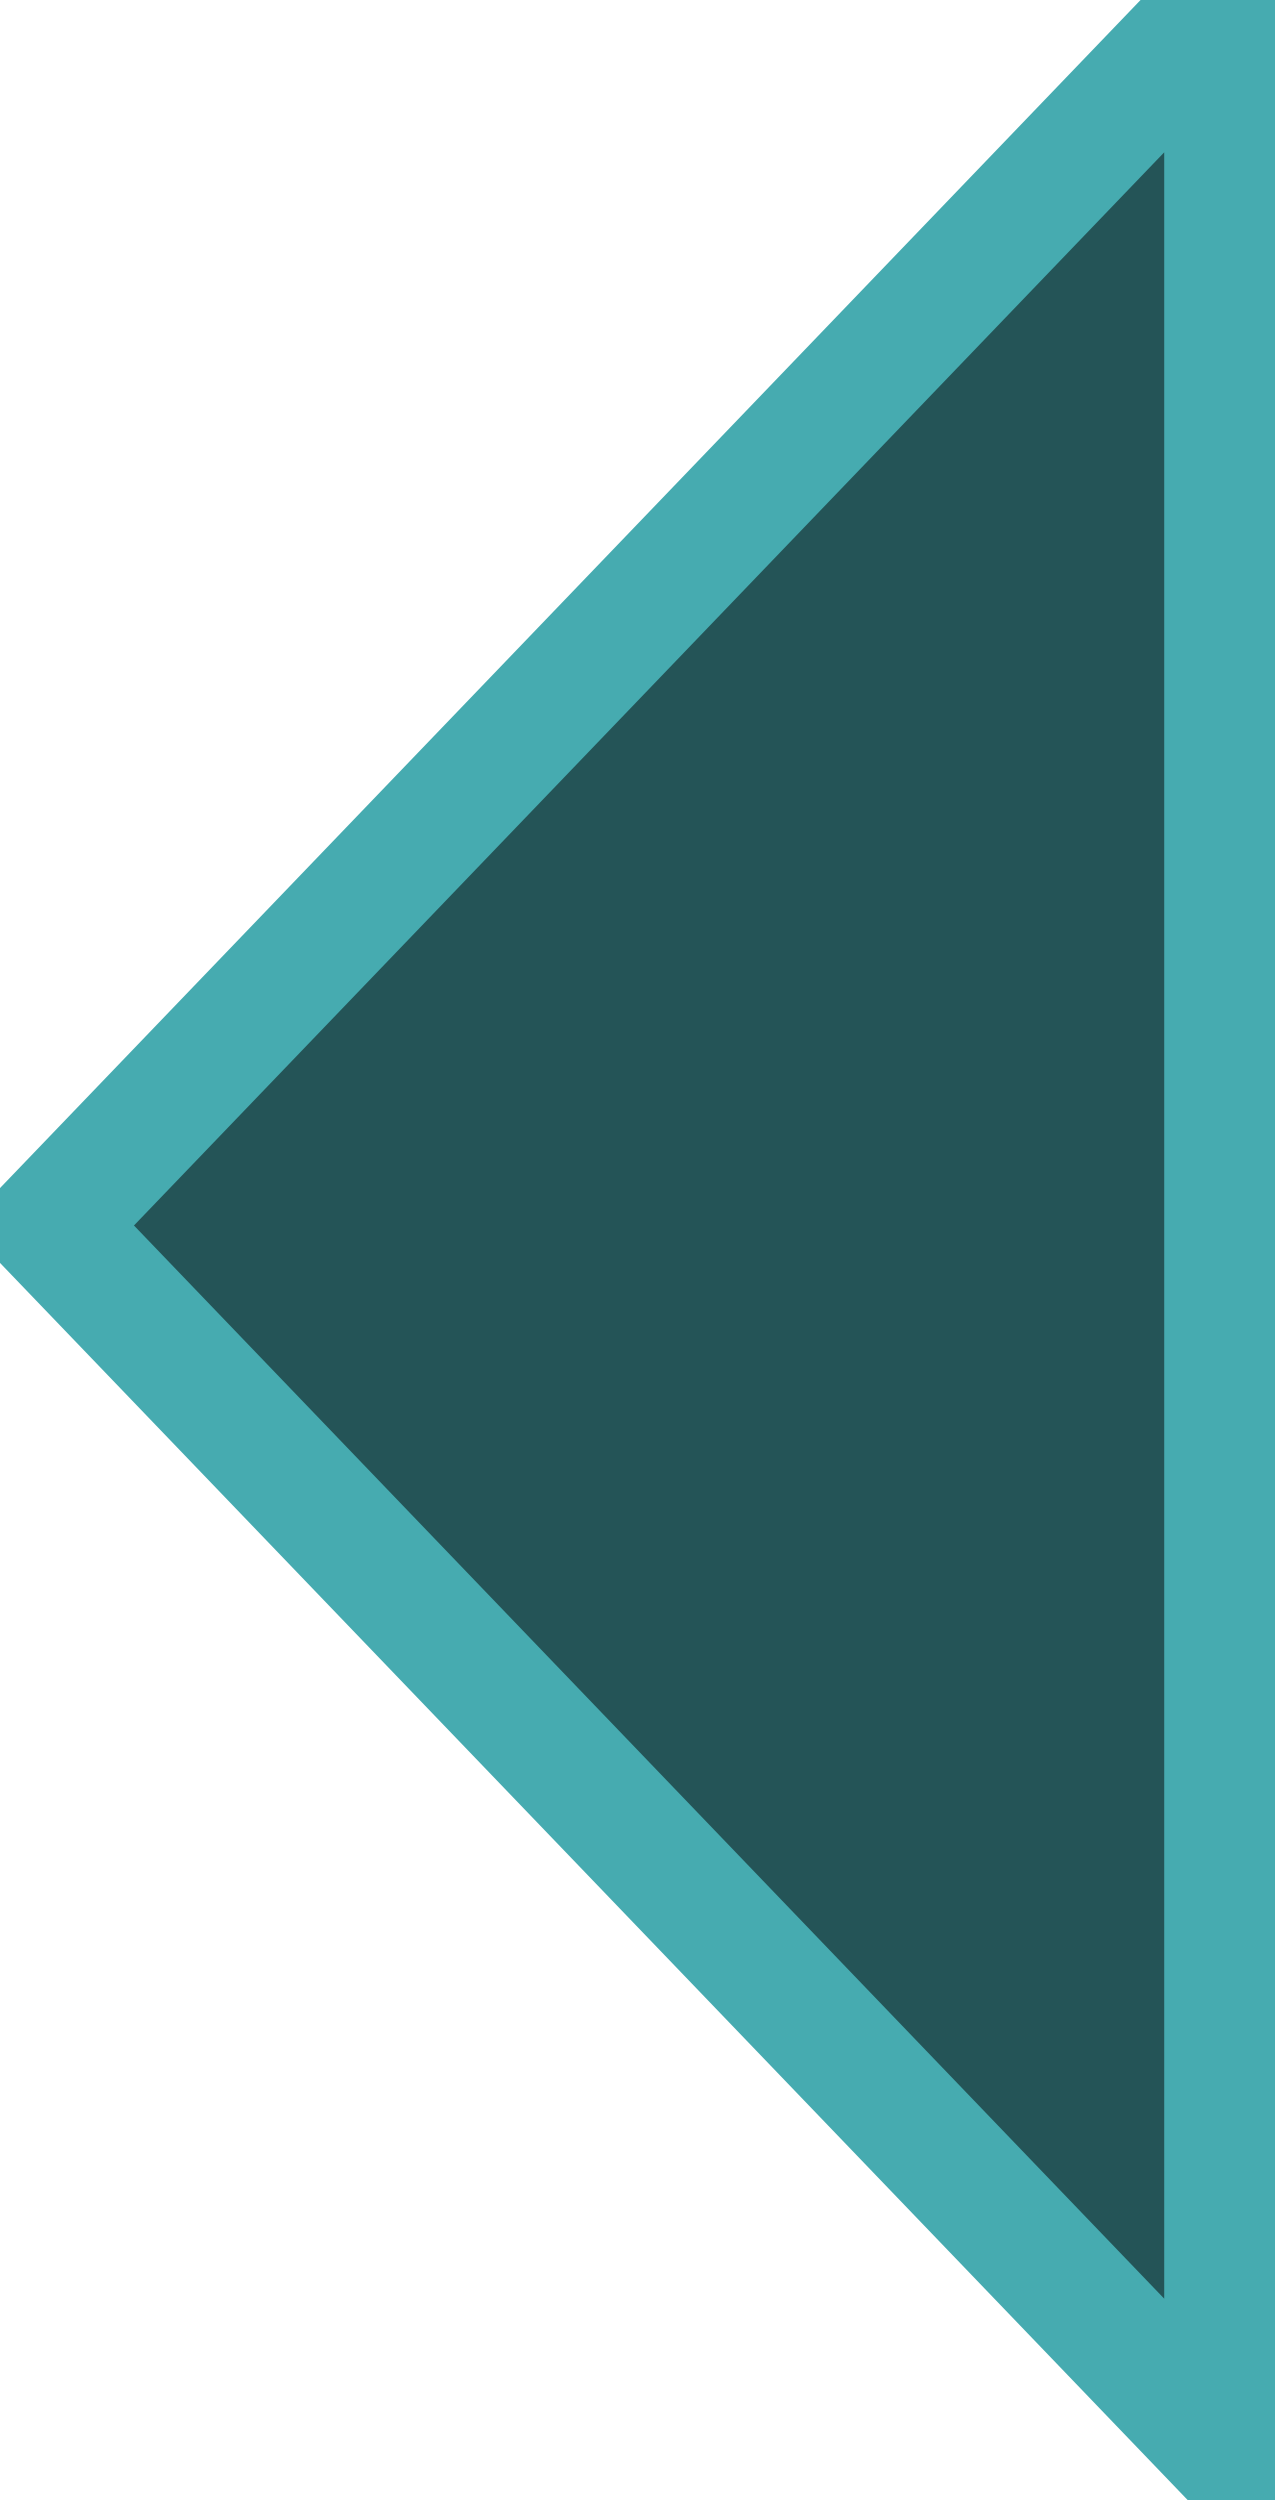
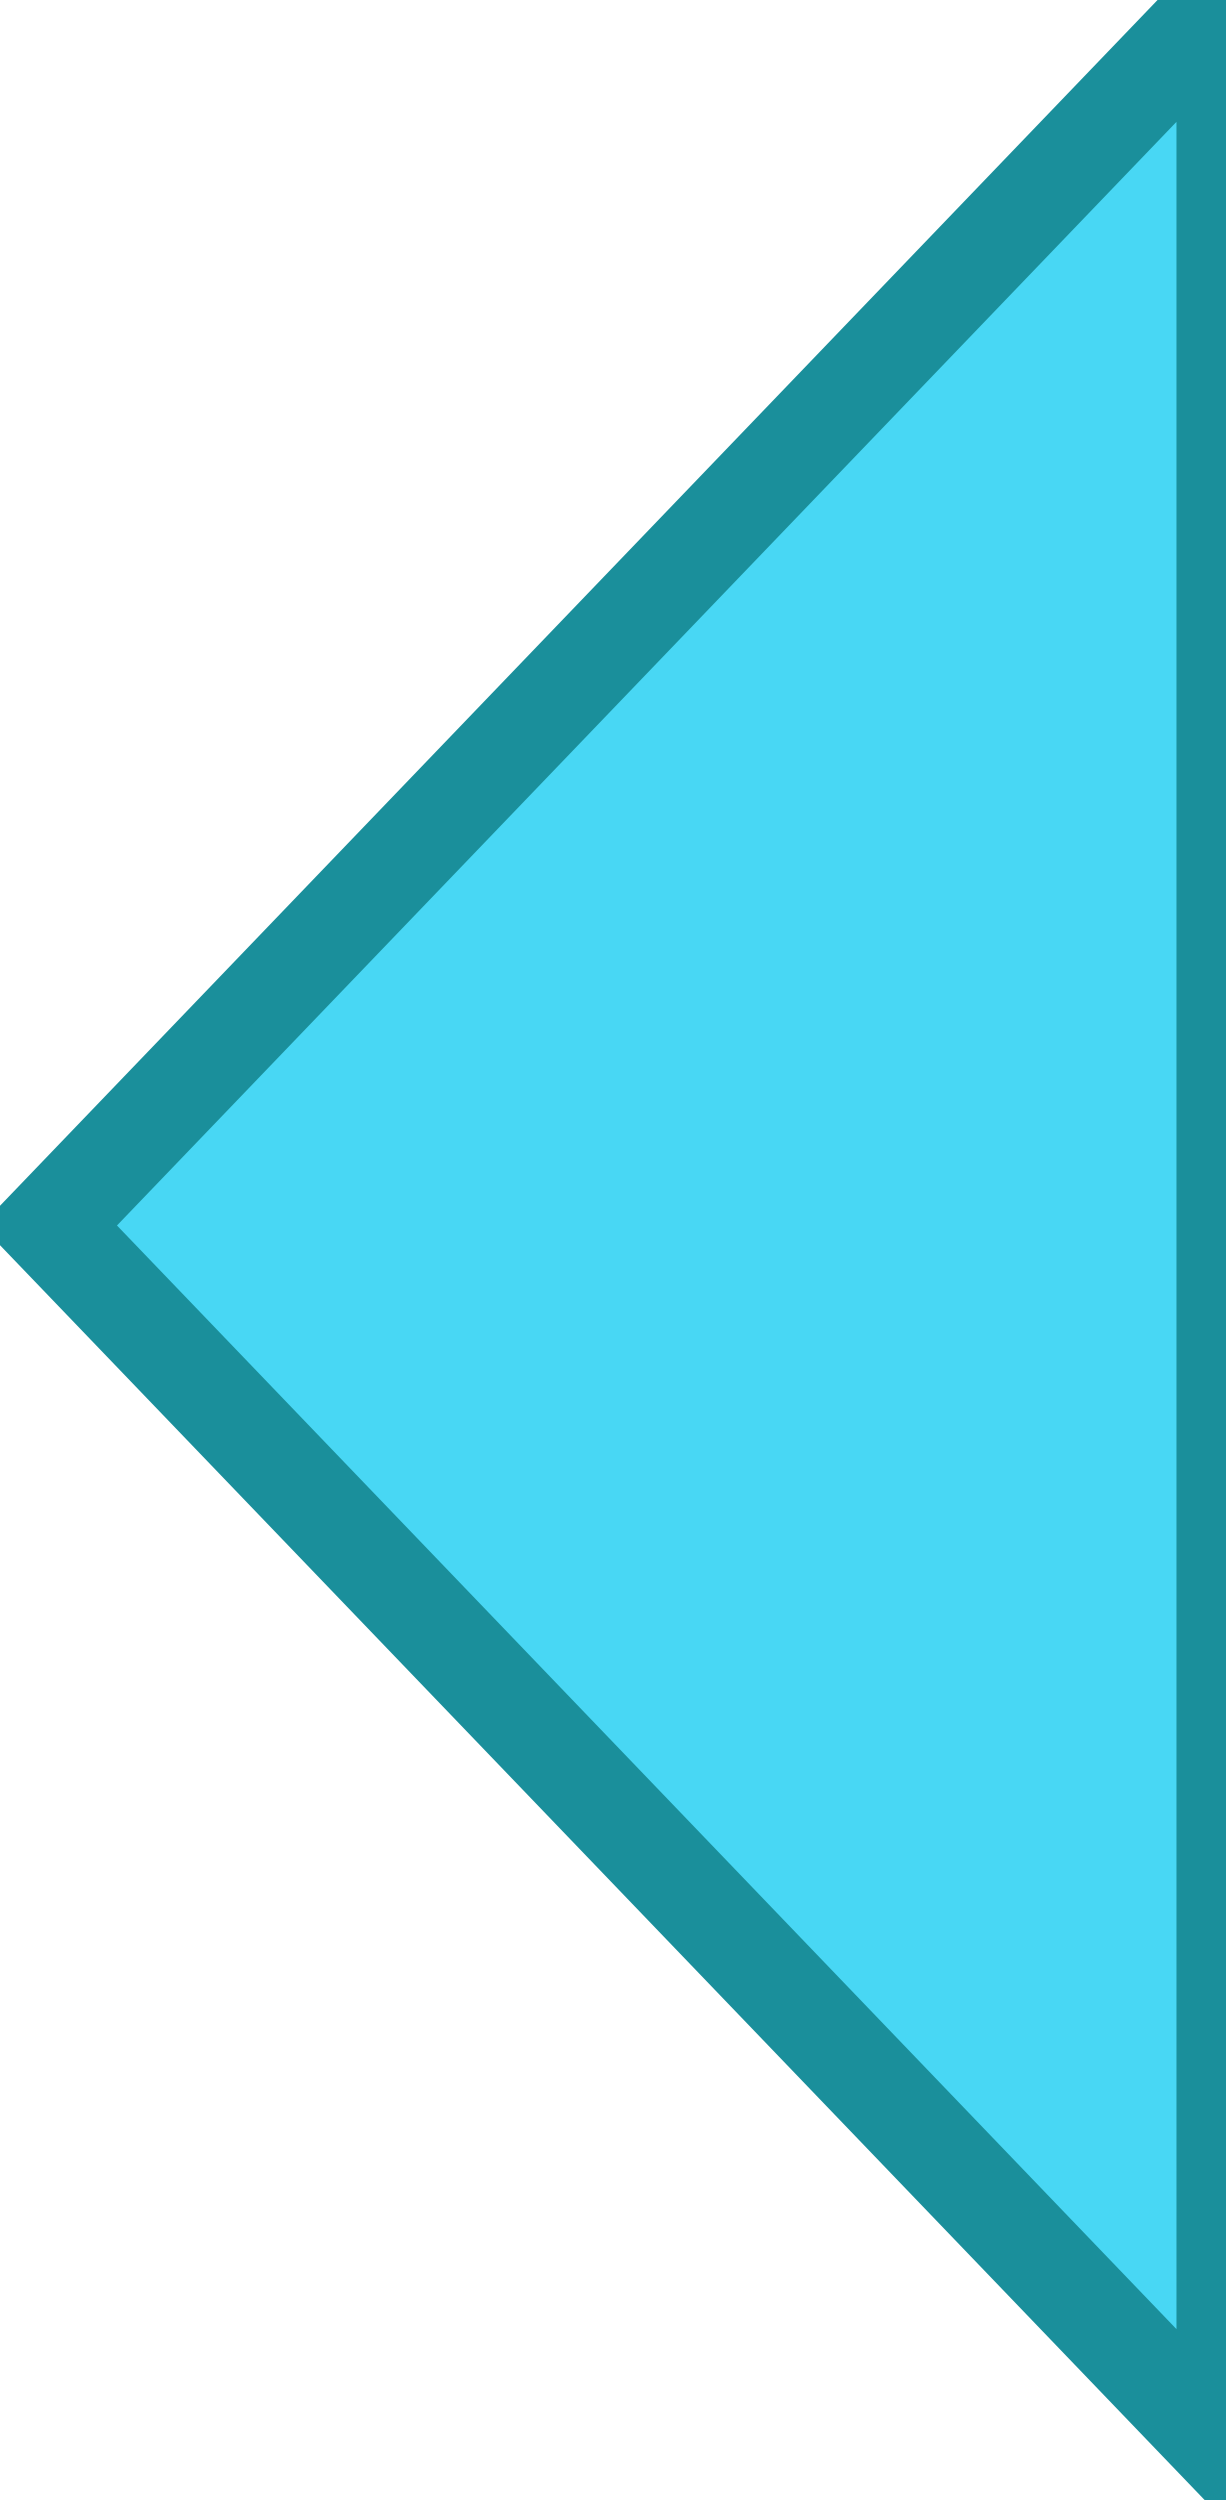
- <svg xmlns="http://www.w3.org/2000/svg" height="102" width="52">
-   <polygon points="2,50 50,0 50,100" style="fill:#245457;stroke:#46abb0;stroke-width:5" />
+ <svg xmlns="http://www.w3.org/2000/svg" height="51" width="25">
+   <polygon points="1,25 25,0 25,50" style="fill:#32d2f2e3;stroke:#1a8f9b;stroke-width:2" />
</svg>
